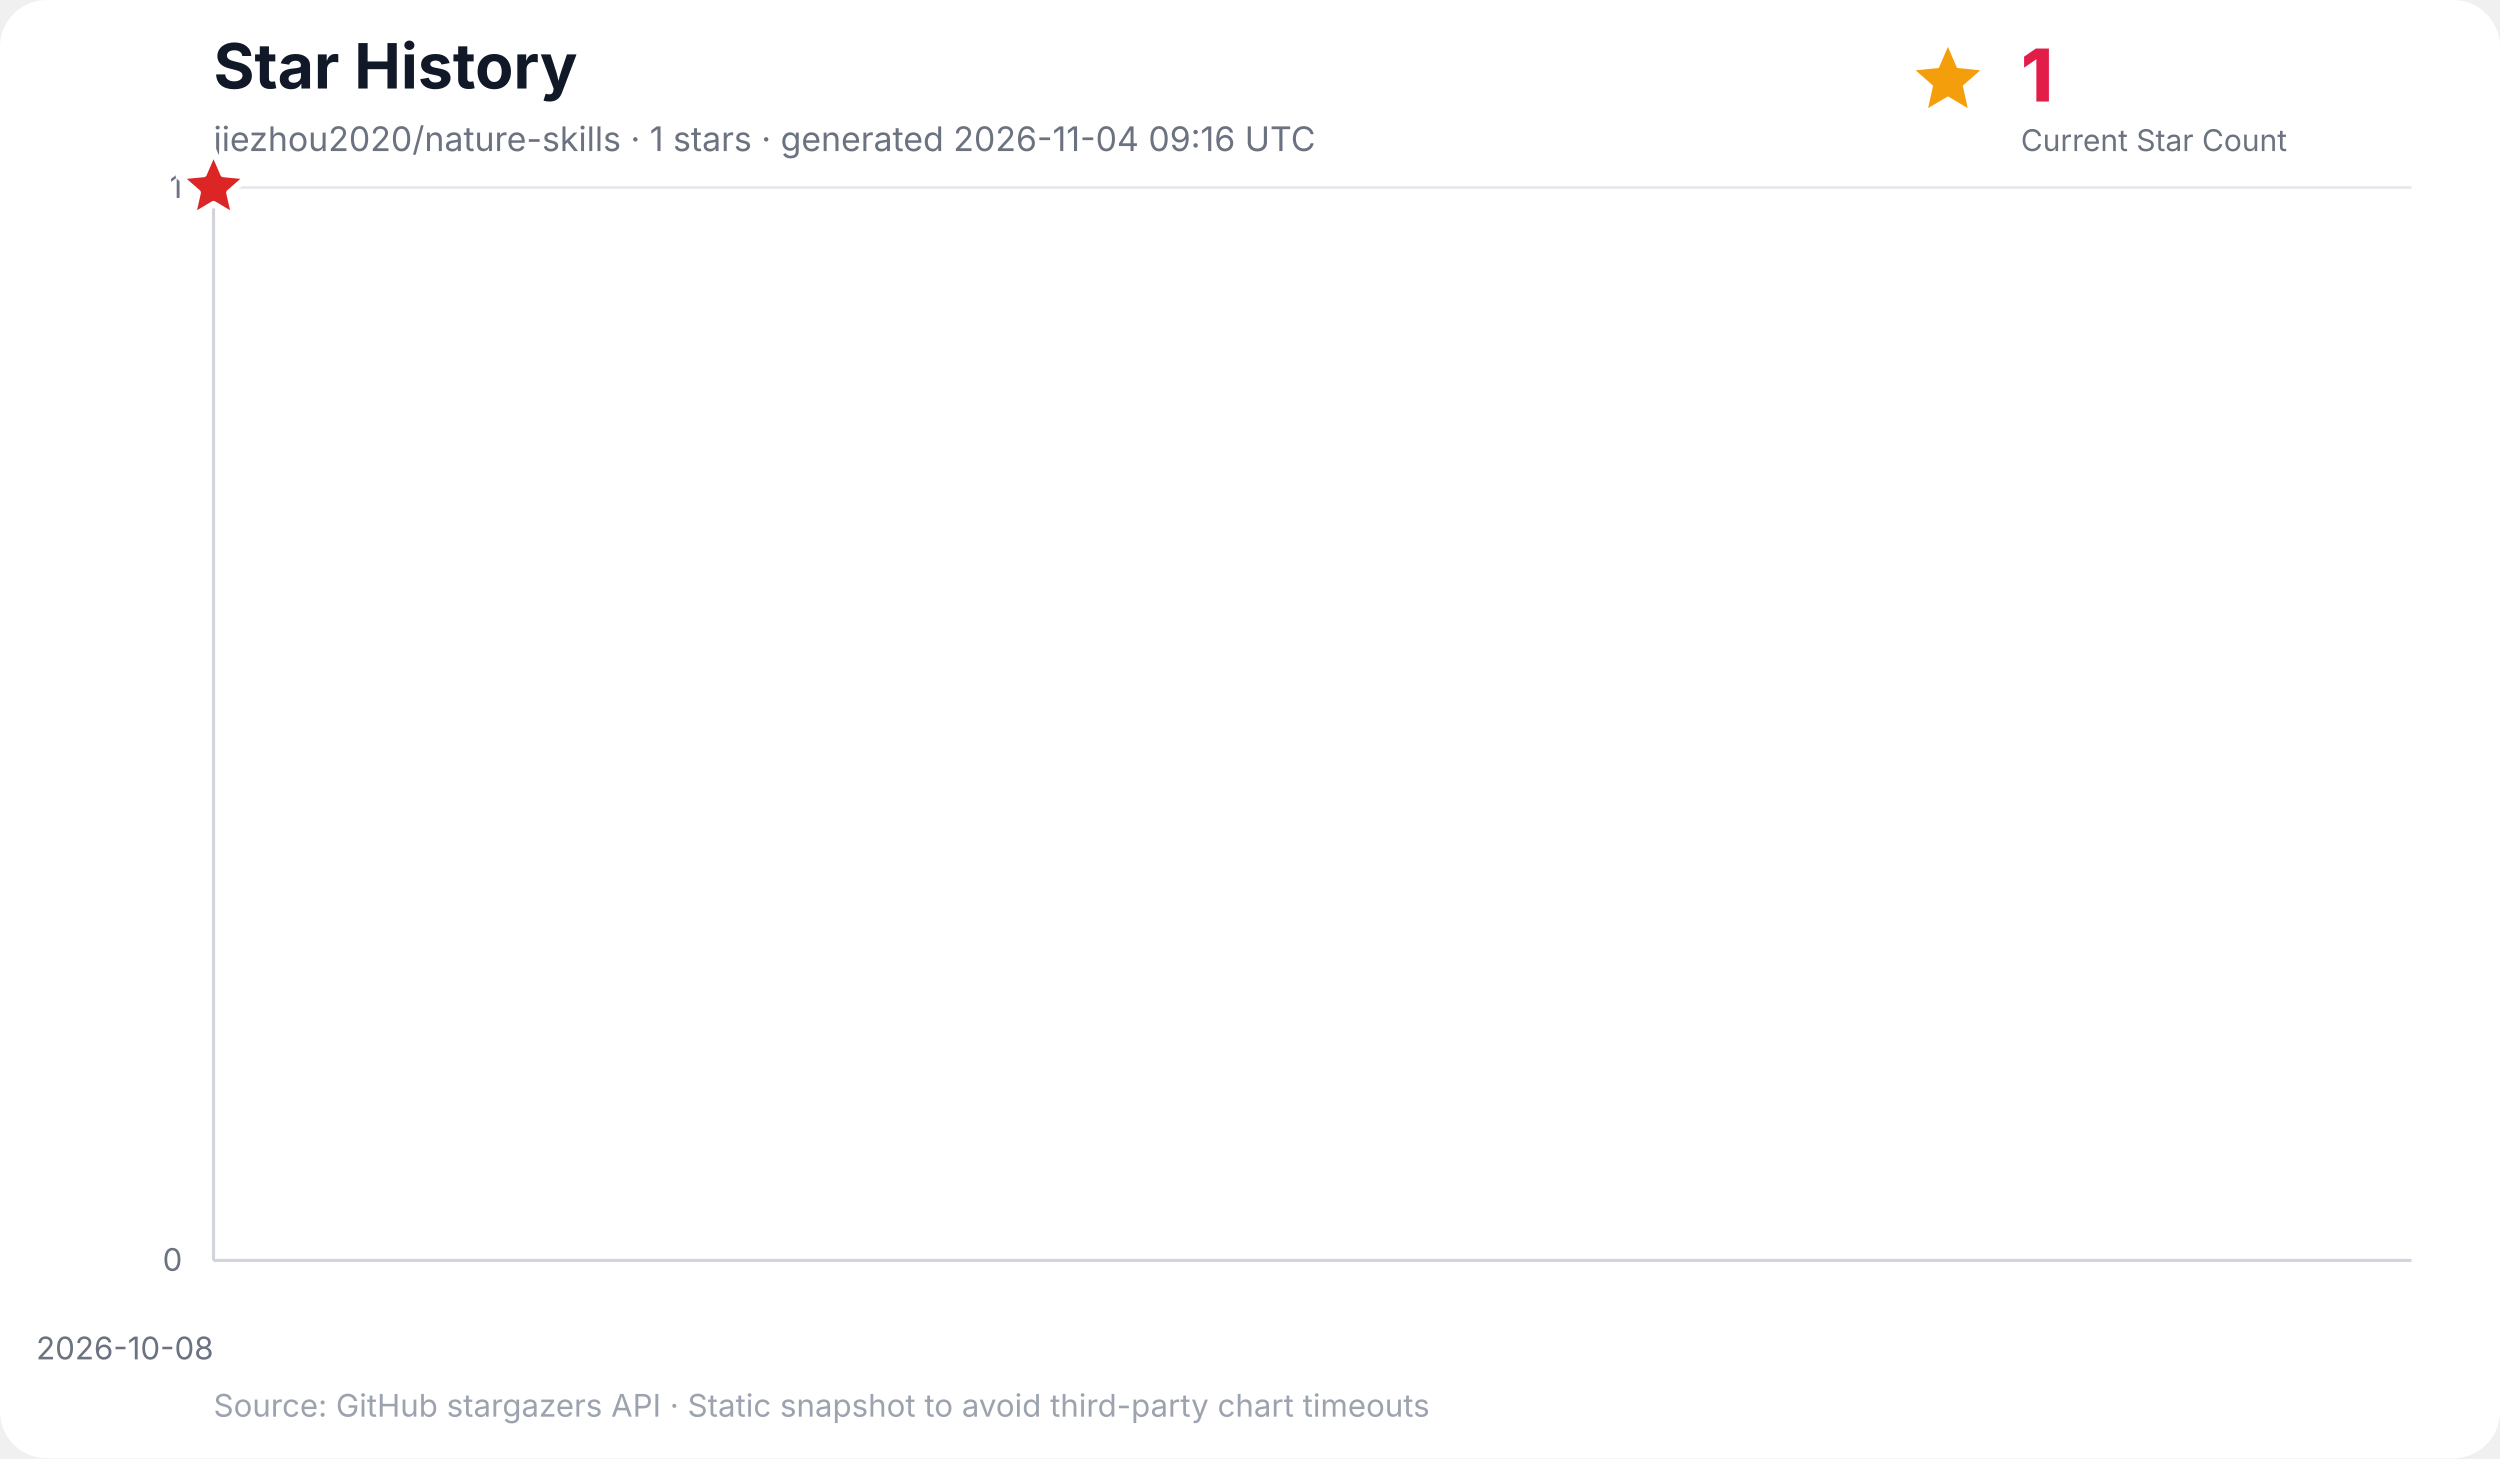
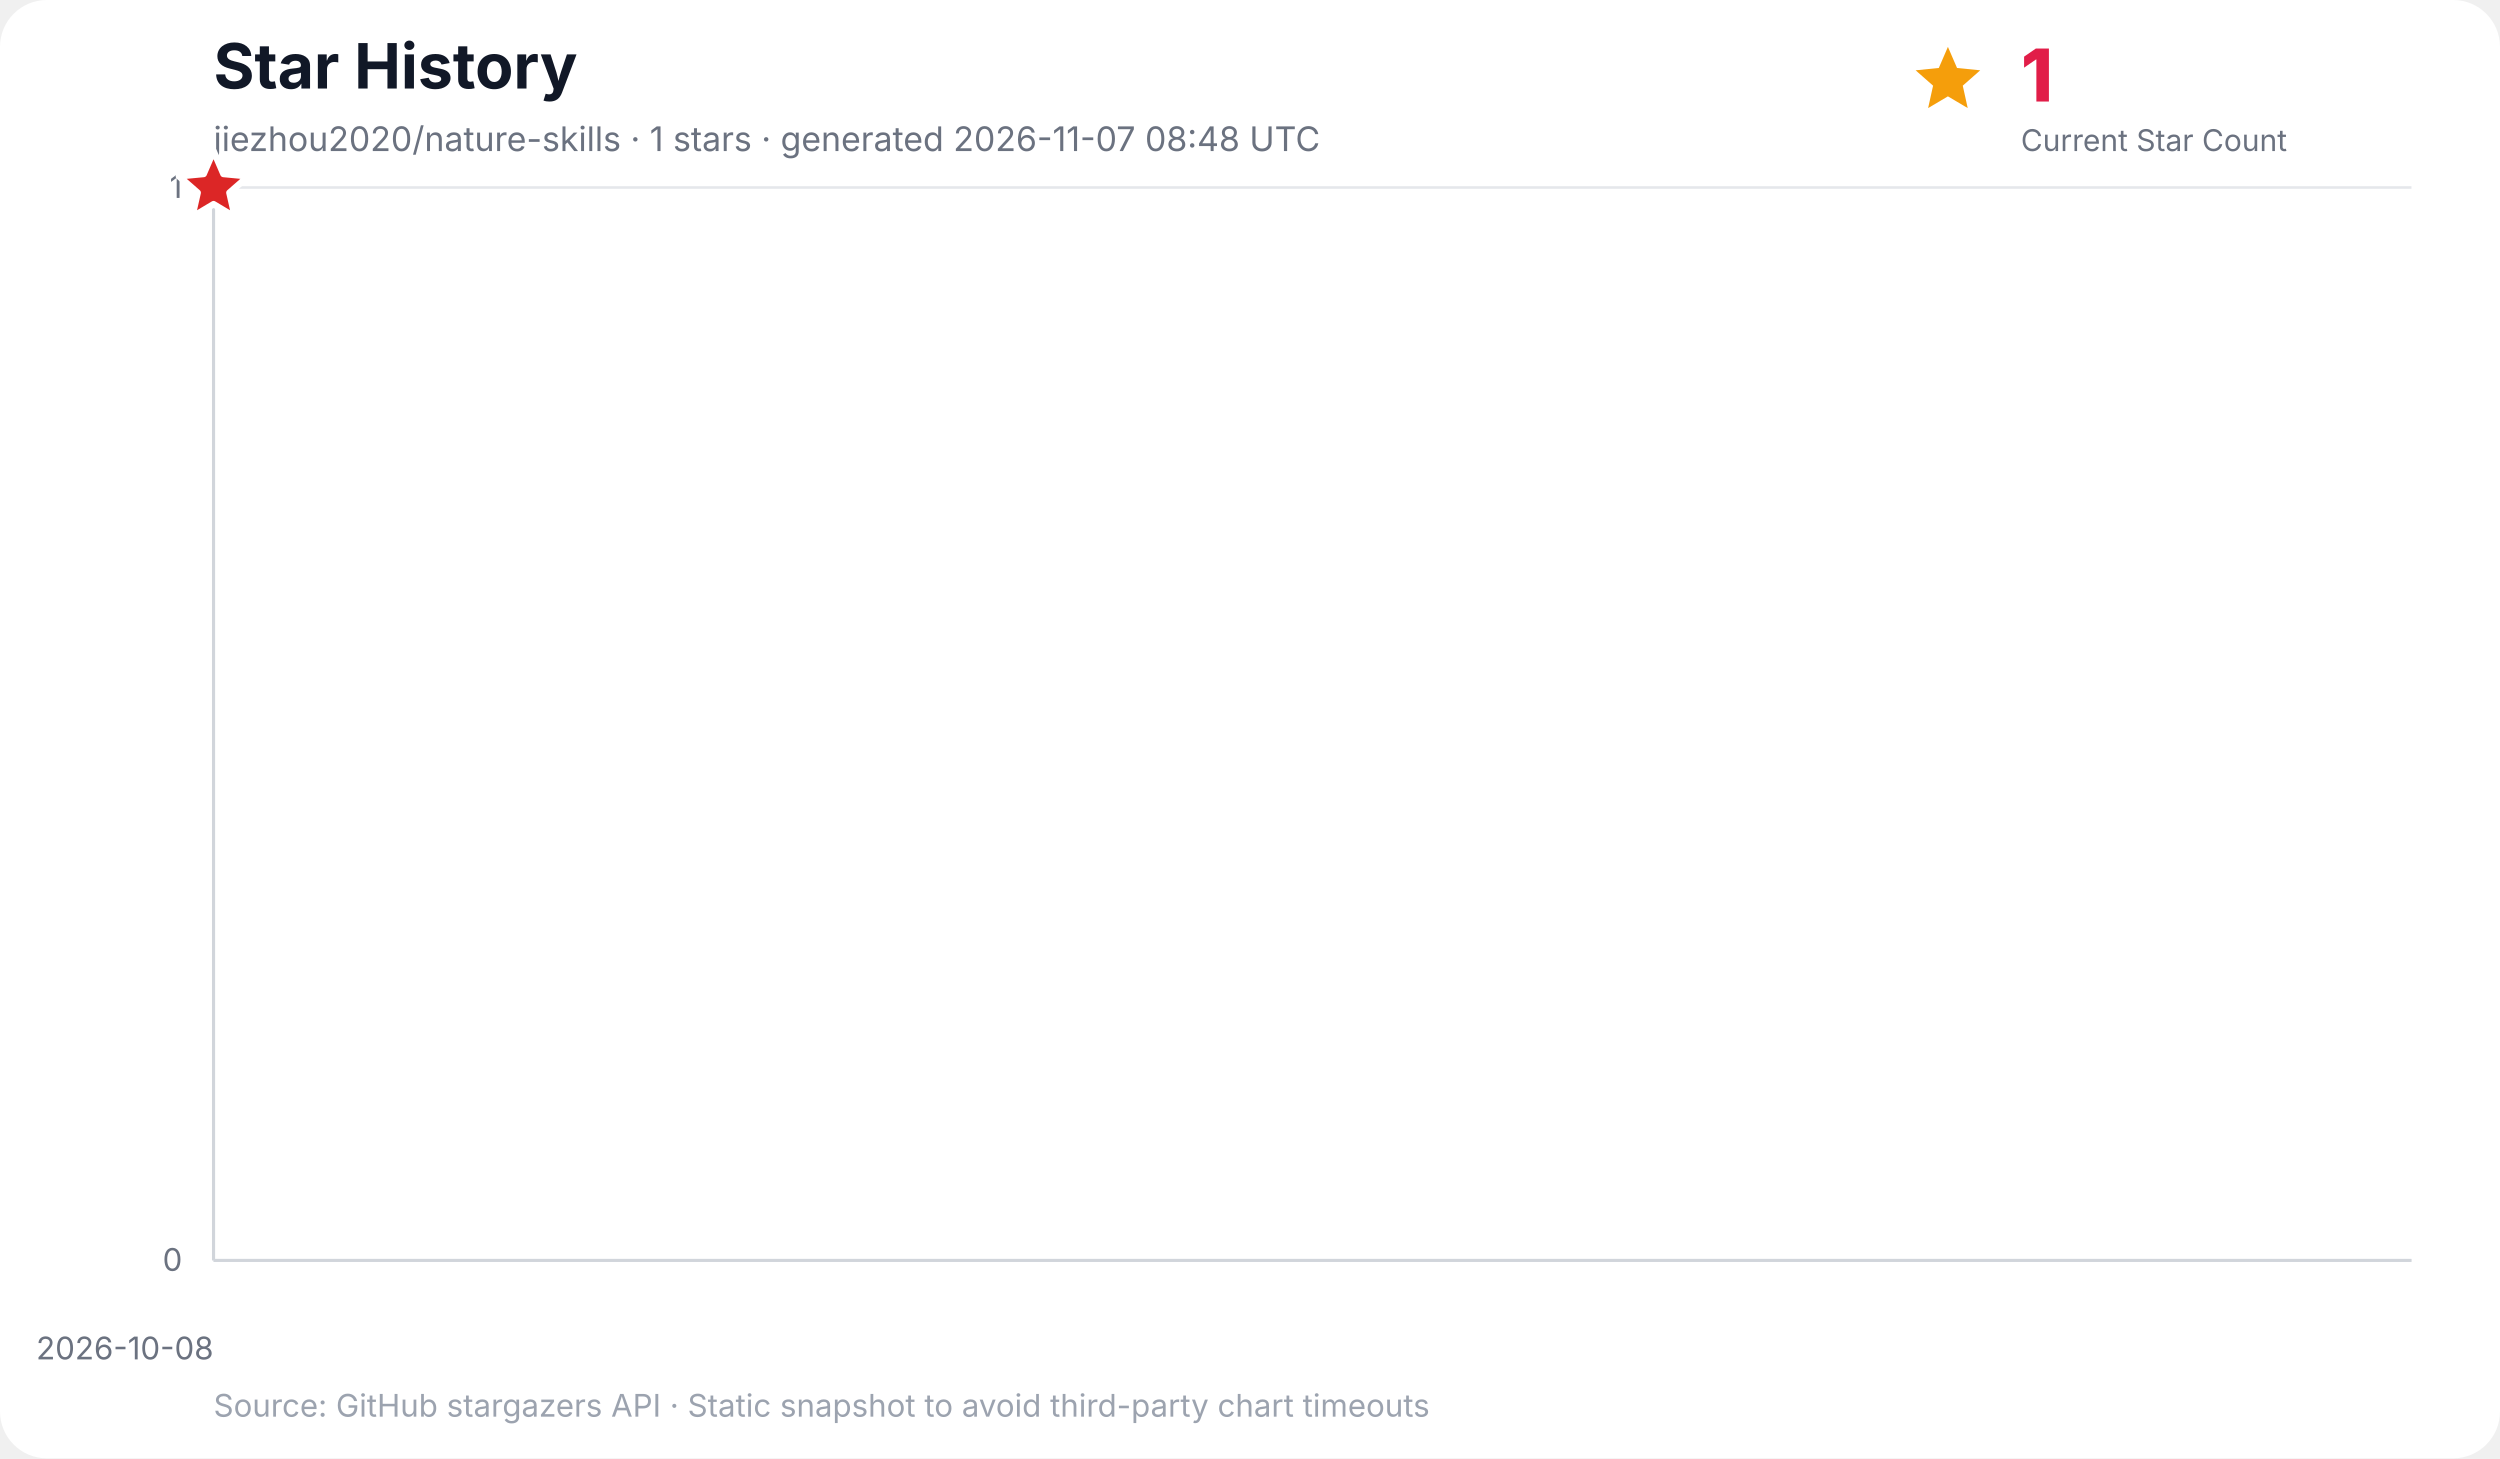
<svg xmlns="http://www.w3.org/2000/svg" width="960" height="560" viewBox="0 0 960 560" role="img" aria-labelledby="title desc">
  <rect width="100%" height="100%" rx="18" fill="#ffffff" />
  <text x="82" y="34" font-family="Inter, ui-sans-serif, system-ui, -apple-system, BlinkMacSystemFont, Segoe UI, sans-serif" font-size="24" font-weight="700" fill="#111827">Star History</text>
-   <text x="82" y="58" font-family="Inter, ui-sans-serif, system-ui, -apple-system, BlinkMacSystemFont, Segoe UI, sans-serif" font-size="13" fill="#6b7280">jiezhou2020/nature-skills · 1 stars · generated 2026-11-04 09:16 UTC</text>
+   <text x="82" y="58" font-family="Inter, ui-sans-serif, system-ui, -apple-system, BlinkMacSystemFont, Segoe UI, sans-serif" font-size="13" fill="#6b7280">jiezhou2020/nature-skills · 1 stars · generated 2026-11-07 08:48 UTC</text>
  <g data-kpi="current-star-count" role="group" aria-label="Current star count: 1" font-family="Inter, ui-sans-serif, system-ui, -apple-system, BlinkMacSystemFont, Segoe UI, sans-serif">
    <polygon data-marker="current-star-summary" points="748.0,18.0 751.5,26.1 760.4,27.0 753.7,32.9 755.6,41.5 748.0,37.0 740.4,41.5 742.3,32.9 735.6,27.0 744.5,26.1" fill="#f59e0b" />
    <text x="776" y="39" font-size="28" font-weight="800" letter-spacing="-0.5" fill="#e11d48">1</text>
    <text x="776" y="58" font-size="11.5" fill="#6b7280">Current Star Count</text>
  </g>
  <g font-family="Inter, ui-sans-serif, system-ui, -apple-system, BlinkMacSystemFont, Segoe UI, sans-serif">
    <line x1="82" y1="484.0" x2="926" y2="484.0" stroke="#e5e7eb" stroke-width="1" />
    <text x="70" y="488.0" text-anchor="end" font-size="12" fill="#6b7280">0</text>
    <line x1="82" y1="72.0" x2="926" y2="72.0" stroke="#e5e7eb" stroke-width="1" />
    <text x="70" y="76.0" text-anchor="end" font-size="12" fill="#6b7280">1</text>
    <line x1="82.0" y1="72" x2="82.0" y2="484" stroke="#f3f4f6" stroke-width="1" />
    <text x="82.0" y="522" text-anchor="end" font-size="12" fill="#6b7280">2026-10-08</text>
    <line x1="82" y1="72" x2="82" y2="484" stroke="#d1d5db" stroke-width="1.2" />
    <line x1="82" y1="484" x2="926" y2="484" stroke="#d1d5db" stroke-width="1.2" />
    <polygon points="82.0,484.0 82.0,72.0 82.0,484.0" fill="#38bdf8" opacity="0.16" />
    <polyline points="82.0,72.0" fill="none" stroke="#0284c7" stroke-width="3" stroke-linecap="round" stroke-linejoin="round" />
    <polygon data-marker="latest-star-count" points="82.0,58.0 85.8,66.8 95.3,67.7 88.1,74.0 90.2,83.3 82.0,78.4 73.8,83.3 75.9,74.0 68.7,67.7 78.2,66.8" fill="#dc2626" stroke="#ffffff" stroke-width="2.5" stroke-linejoin="round" />
    <text x="82" y="544" font-size="12" fill="#9ca3af">Source: GitHub stargazers API · Static snapshot to avoid third-party chart timeouts</text>
  </g>
</svg>
